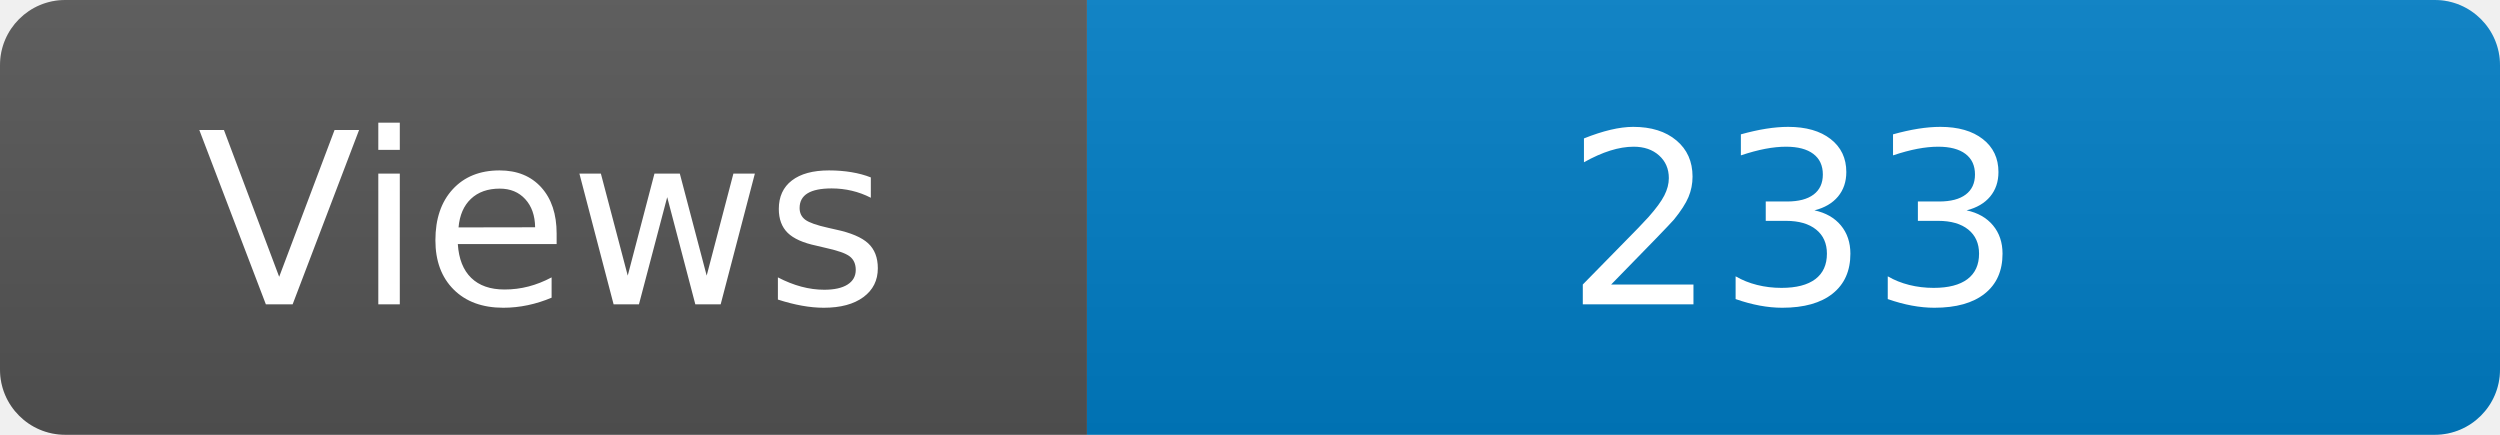
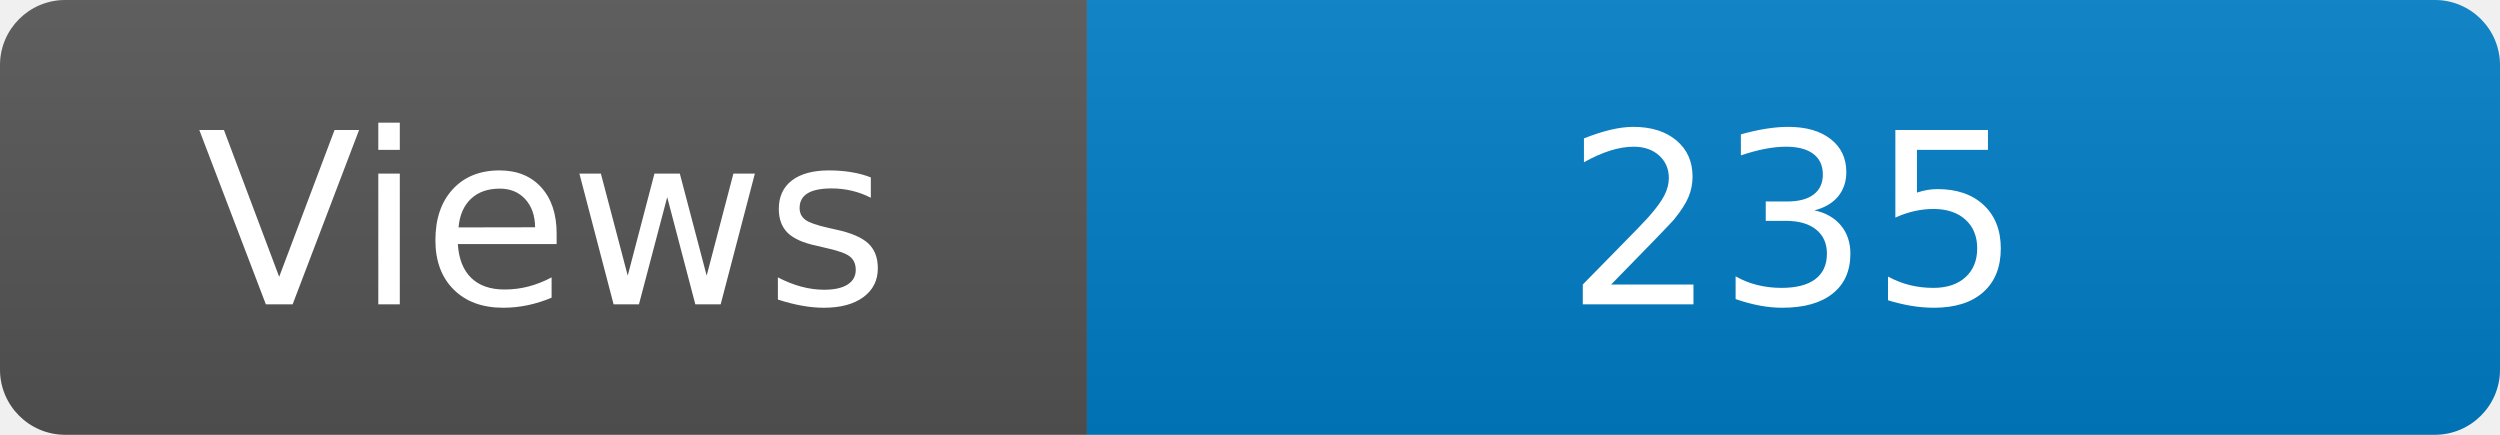
<svg xmlns="http://www.w3.org/2000/svg" width="115" height="20" role="img" aria-label="Maintained?: yes">
  <linearGradient id="s" x2="0" y2="100%">
    <stop offset="0" stop-color="#bbb" stop-opacity=".1" />
    <stop offset="1" stop-opacity=".1" />
  </linearGradient>
  <clipPath id="r">
    <rect width="115" height="20" rx="3" fill="#fff" />
  </clipPath>
  <g clip-path="url(#r)">
    <rect width="50" height="20" fill="#555" />
    <rect x="50" width="160" height="20" fill="#007ec6" />
    <rect width="115" height="20" fill="url(#s)" />
  </g>
  <g fill="#fff" text-anchor="middle" font-family="Verdana,Geneva,DejaVu Sans,sans-serif" font-size="110">
    <text x="250" y="140" transform="scale(.1)" fill="#fff">Views</text>
-     <text x="825" y="140" transform="scale(.1)" fill="#fff">233</text>
+     <text x="825" y="140" transform="scale(.1)" fill="#fff">235</text>
  </g>
</svg>
